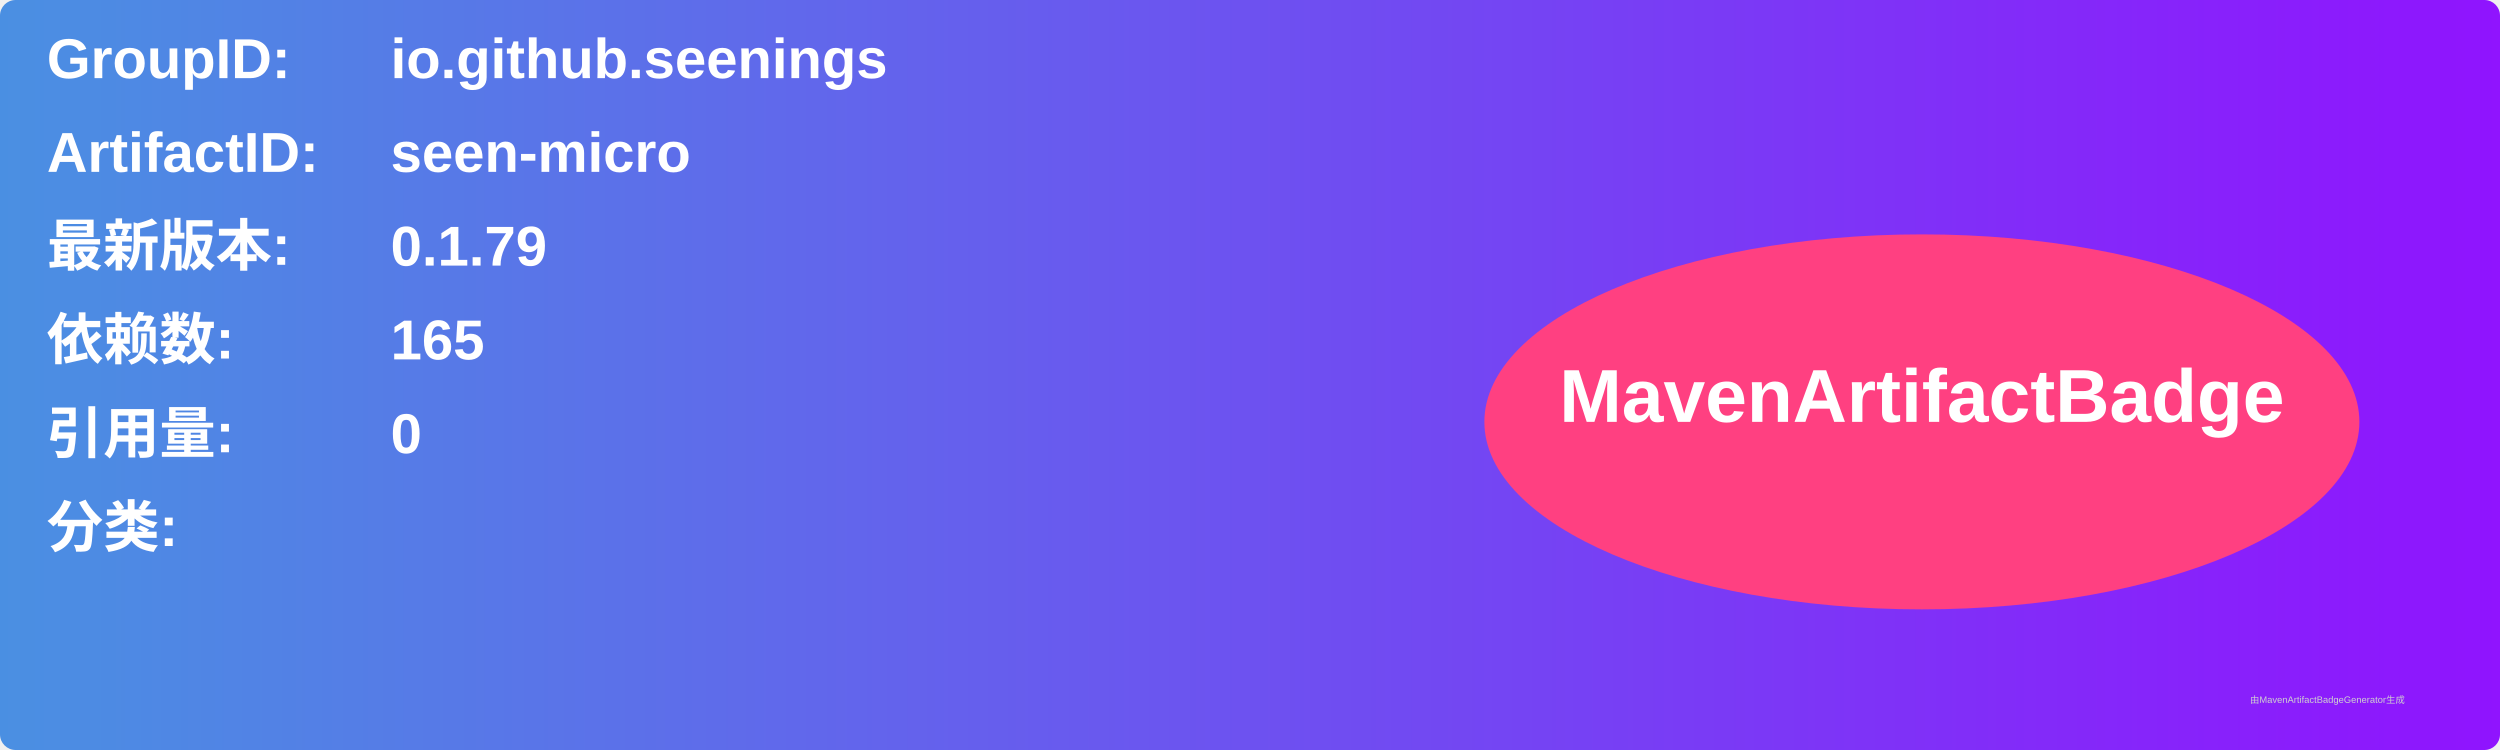
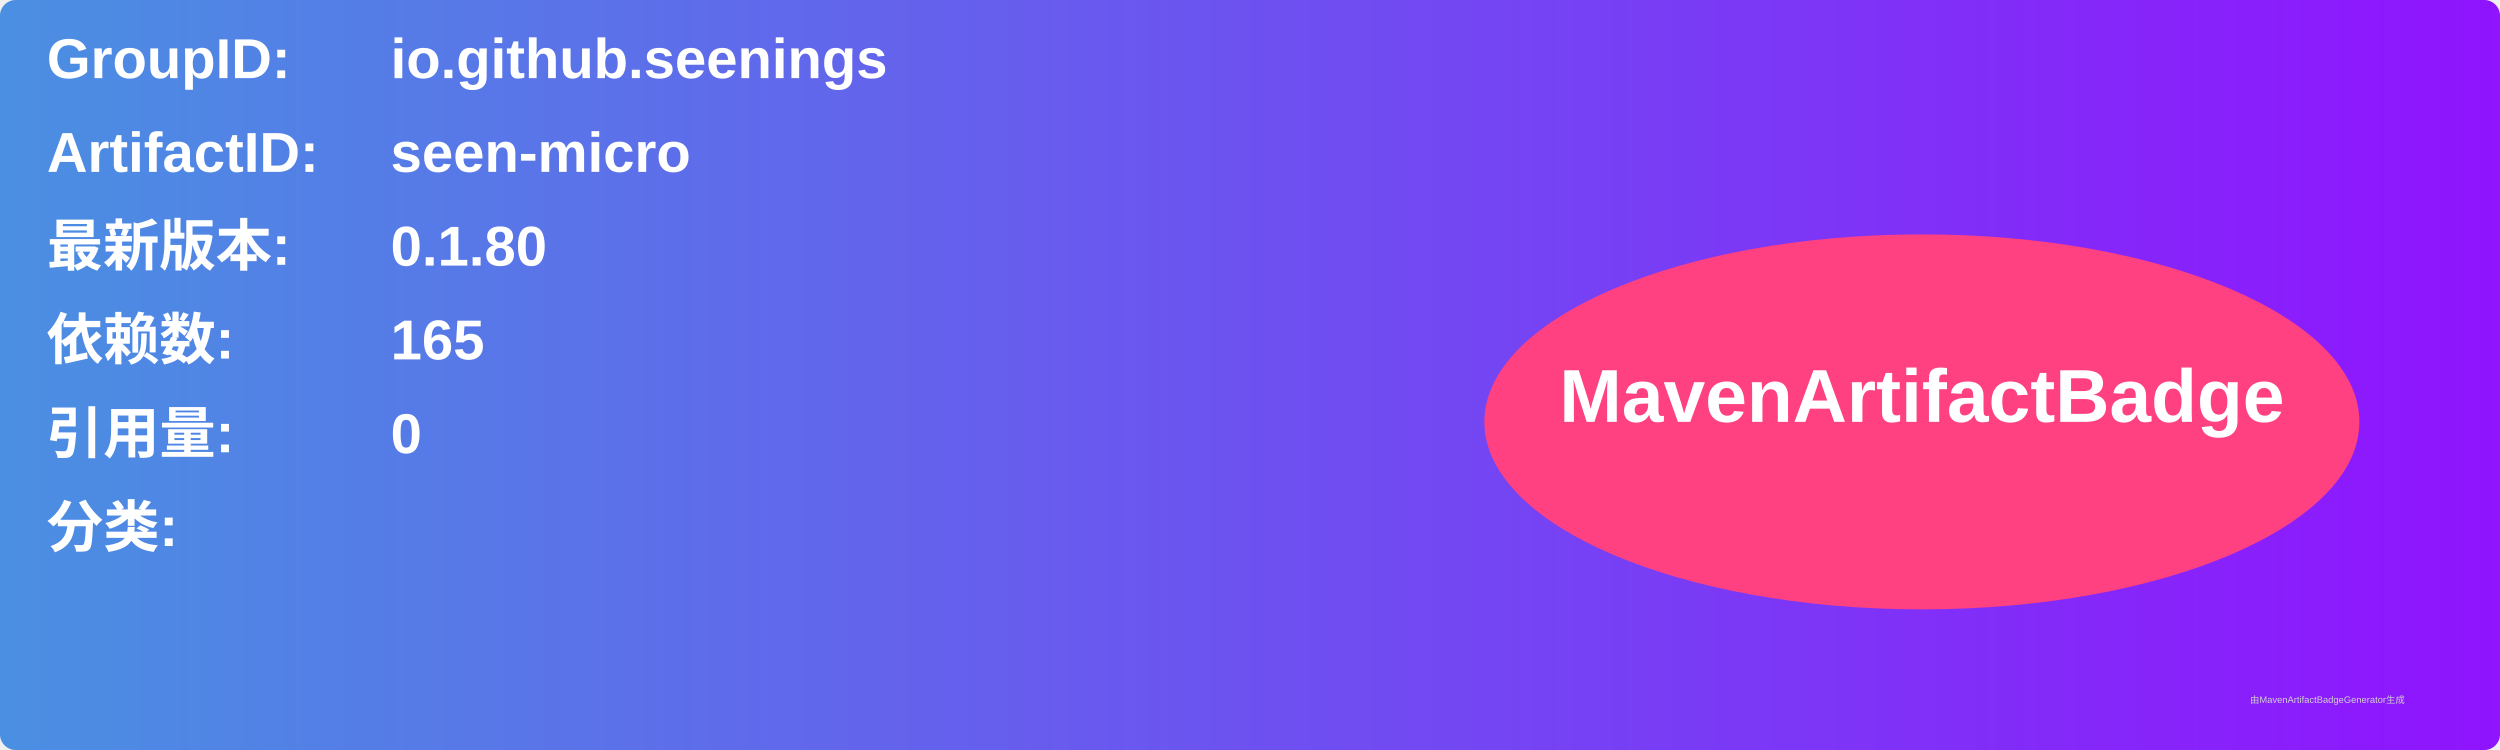
<svg xmlns="http://www.w3.org/2000/svg" width="800" height="240" viewBox="0 0 800 240">
  <linearGradient id="grad" x1="0%" y1="0%" x2="100%" y2="0%">
    <stop offset="0%" stop-color="#4a90e2" />
    <stop offset="100%" stop-color="#9013fe" />
  </linearGradient>
  <rect width="100%" height="100%" rx="5" ry="5" fill="url(#grad)" />
  <g transform="translate(15, 15)">
    <text x="0" y="10" font-family="Arial" font-size="18" fill="white" font-weight="bold" width="260">GroupID:</text>
    <text x="110" y="10" font-family="Arial" font-size="18" fill="white" font-weight="bold" width="460">io.github.seenings</text>
    <text x="0" y="40" font-family="Arial" font-size="18" fill="white" font-weight="bold" width="260">ArtifactID:</text>
    <text x="110" y="40" font-family="Arial" font-size="18" fill="white" font-weight="bold" width="460">seen-micro</text>
    <text x="0" y="70" font-family="Arial" font-size="18" fill="white" font-weight="bold">最新版本:</text>
    <text x="110" y="70" font-family="Arial" font-size="18" fill="white" font-weight="bold">
-       <tspan font-weight="bold">0.1.79</tspan>
+       <tspan font-weight="bold">0.1.80</tspan>
    </text>
    <text x="0" y="100" font-family="Arial" font-size="18" fill="white" font-weight="bold">依赖数: </text>
    <text x="110" y="100" font-family="Arial" font-size="18" fill="white">
      <tspan font-weight="bold">165</tspan>
    </text>
    <text x="0" y="130" font-family="Arial" font-size="18" fill="white" font-weight="bold">引用量: </text>
    <text x="110" y="130" font-family="Arial" font-size="18" fill="white">
      <tspan font-weight="bold">0</tspan>
    </text>
    <text x="0" y="160" font-family="Arial" font-size="18" fill="white" font-weight="bold">分类:</text>
    <text x="10" y="190" font-family="Arial" font-size="10" fill="white">
      <tspan font-weight="bold" />
    </text>
    <ellipse cx="600" cy="120" rx="140" ry="60" fill="#ff4081" />
    <text x="600" y="120" text-anchor="middle" font-family="Arial" font-size="24" fill="white" font-weight="bold">MavenArtifactBadge</text>
  </g>
  <text x="720" y="225" font-family="Arial" font-size="3" fill="#d0d0d0">由MavenArtifactBadgeGenerator生成</text>
</svg>
